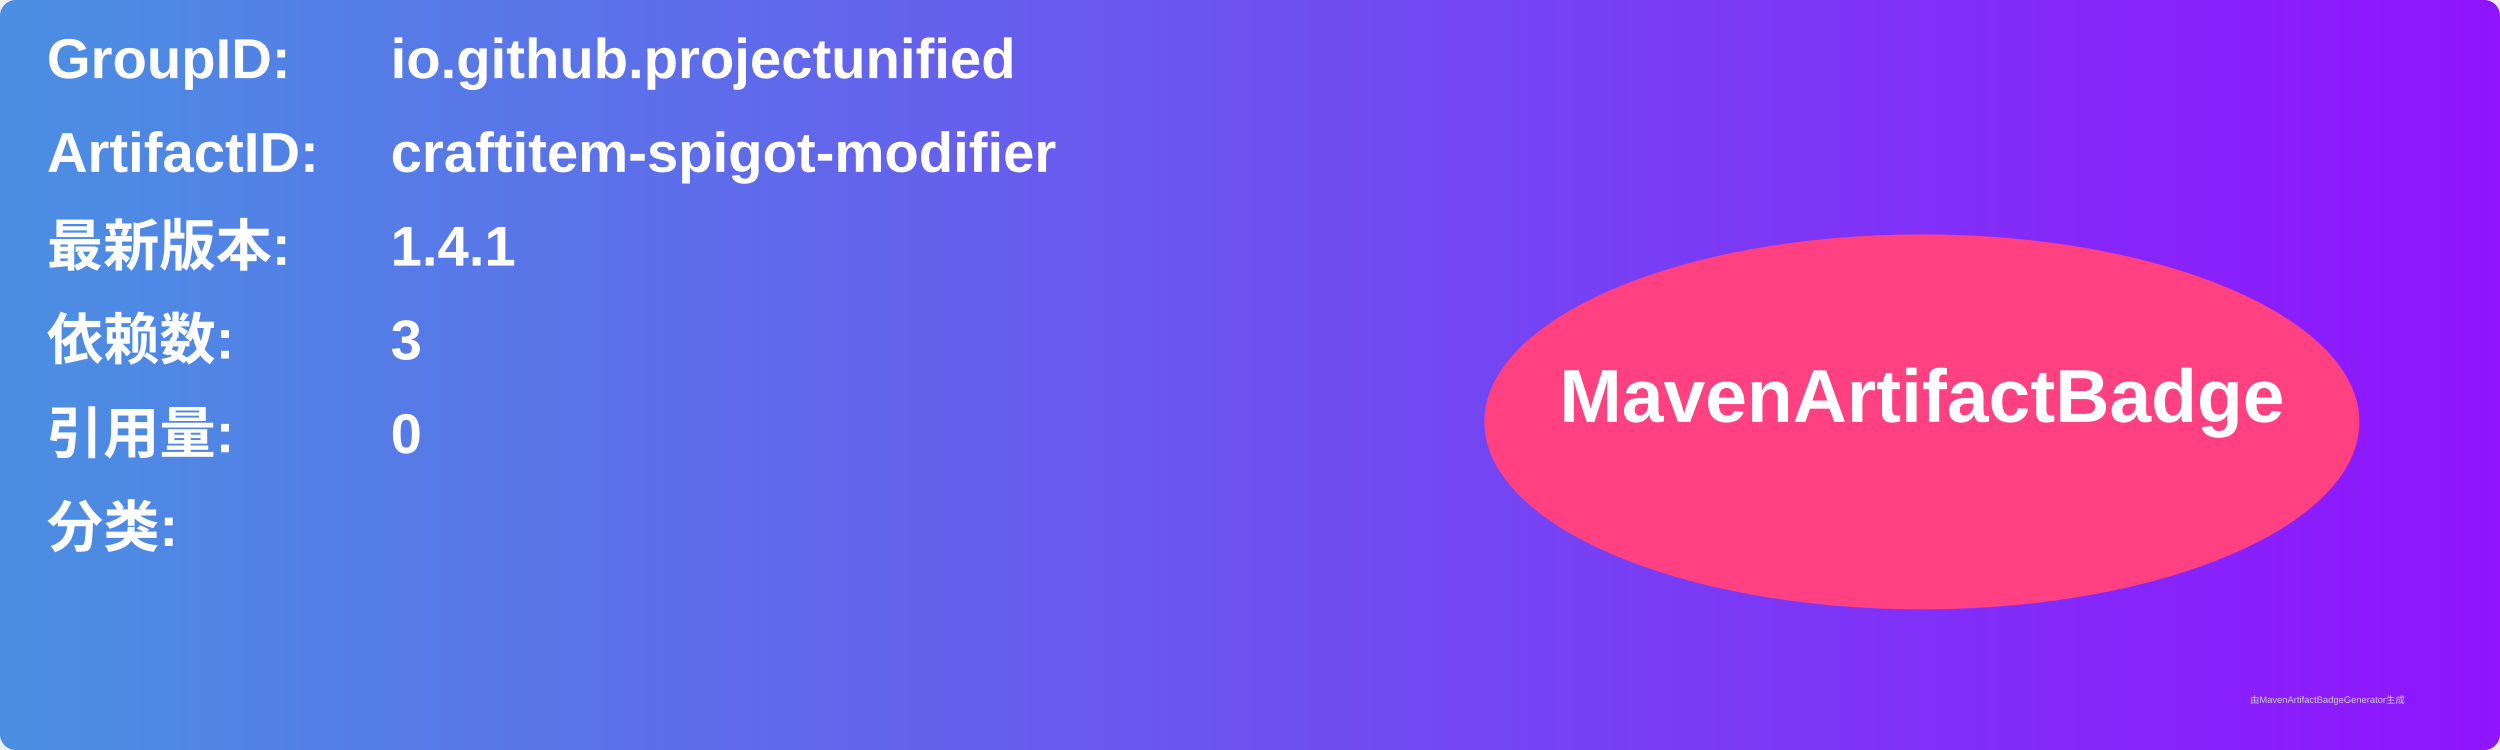
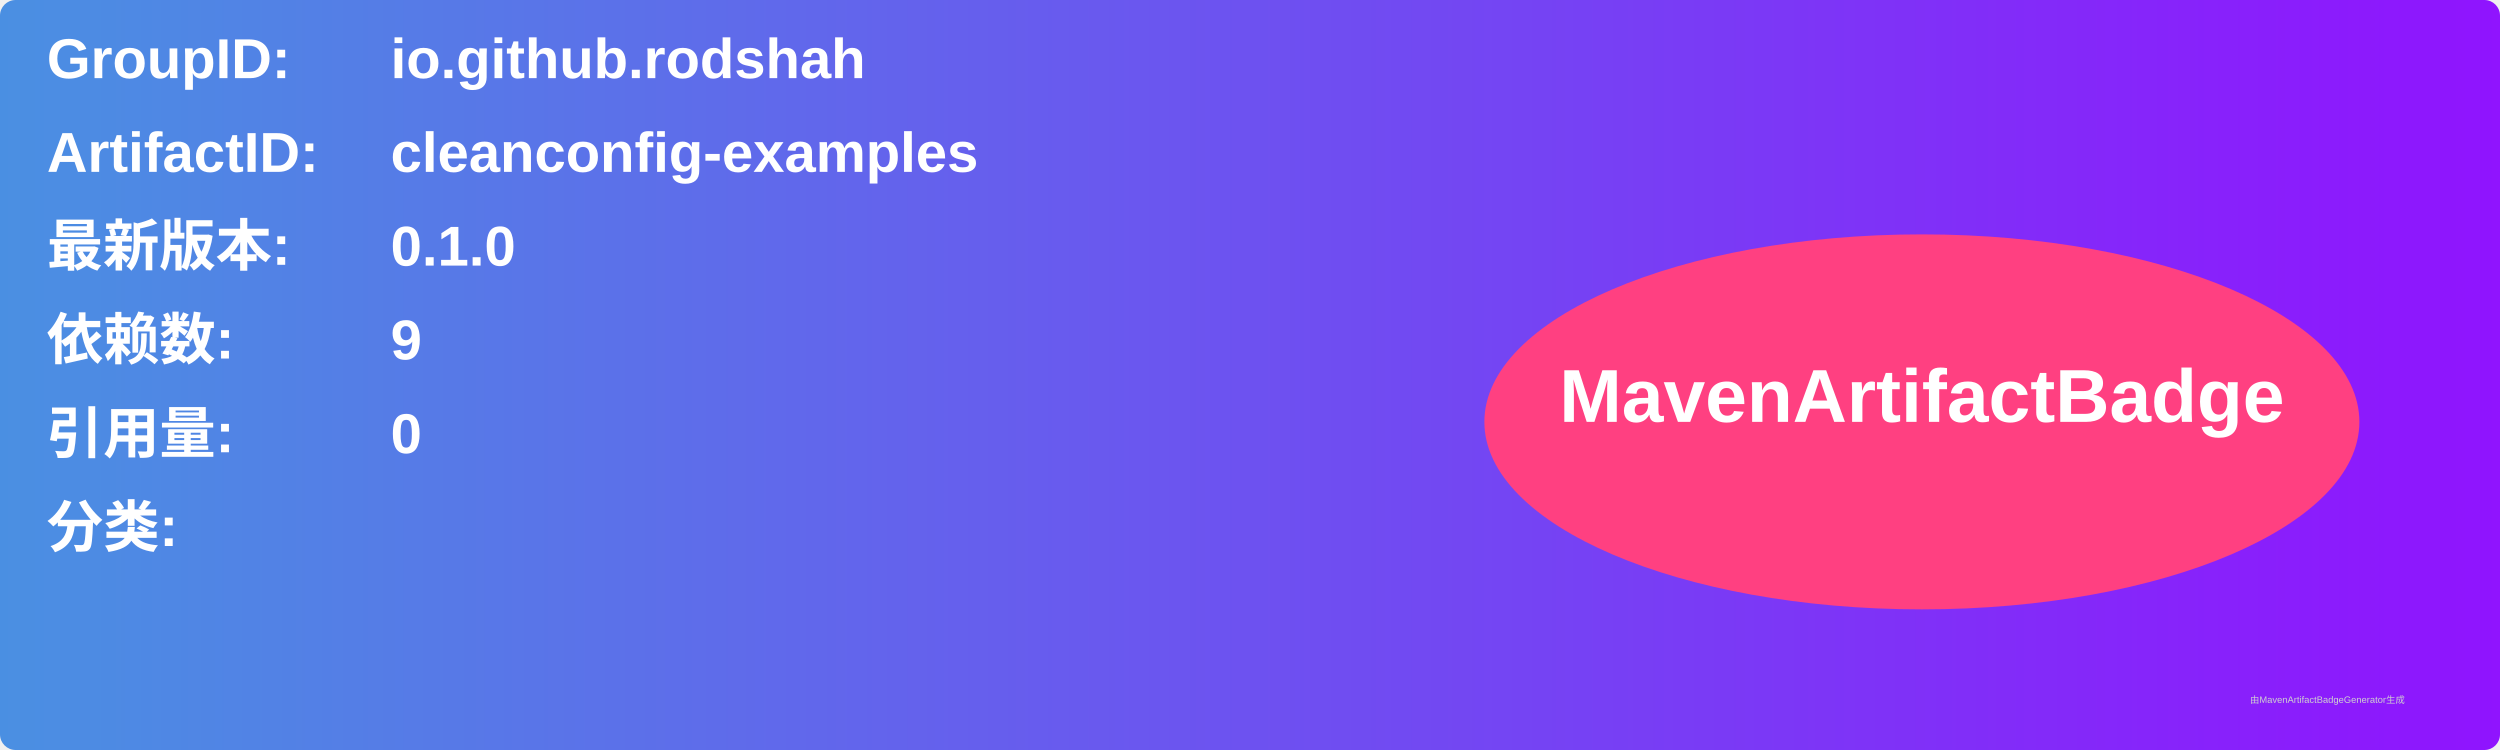
<svg xmlns="http://www.w3.org/2000/svg" width="800" height="240" viewBox="0 0 800 240">
  <linearGradient id="grad" x1="0%" y1="0%" x2="100%" y2="0%">
    <stop offset="0%" stop-color="#4a90e2" />
    <stop offset="100%" stop-color="#9013fe" />
  </linearGradient>
  <rect width="100%" height="100%" rx="5" ry="5" fill="url(#grad)" />
  <g transform="translate(15, 15)">
    <text x="0" y="10" font-family="Arial" font-size="18" fill="white" font-weight="bold" width="260">GroupID:</text>
-     <text x="110" y="10" font-family="Arial" font-size="18" fill="white" font-weight="bold" width="460">io.github.projectunified</text>
+     <text x="110" y="10" font-family="Arial" font-size="18" fill="white" font-weight="bold" width="460">io.github.rodshah</text>
    <text x="0" y="40" font-family="Arial" font-size="18" fill="white" font-weight="bold" width="260">ArtifactID:</text>
-     <text x="110" y="40" font-family="Arial" font-size="18" fill="white" font-weight="bold" width="460">craftitem-spigot-modifier</text>
+     <text x="110" y="40" font-family="Arial" font-size="18" fill="white" font-weight="bold" width="460">cleanconfig-examples</text>
    <text x="0" y="70" font-family="Arial" font-size="18" fill="white" font-weight="bold">最新版本:</text>
    <text x="110" y="70" font-family="Arial" font-size="18" fill="white" font-weight="bold">
-       <tspan font-weight="bold">1.4.1</tspan>
+       <tspan font-weight="bold">0.1.0</tspan>
    </text>
    <text x="0" y="100" font-family="Arial" font-size="18" fill="white" font-weight="bold">依赖数: </text>
    <text x="110" y="100" font-family="Arial" font-size="18" fill="white">
-       <tspan font-weight="bold">3</tspan>
+       <tspan font-weight="bold">9</tspan>
    </text>
    <text x="0" y="130" font-family="Arial" font-size="18" fill="white" font-weight="bold">引用量: </text>
    <text x="110" y="130" font-family="Arial" font-size="18" fill="white">
      <tspan font-weight="bold">0</tspan>
    </text>
    <text x="0" y="160" font-family="Arial" font-size="18" fill="white" font-weight="bold">分类:</text>
    <text x="10" y="190" font-family="Arial" font-size="10" fill="white">
      <tspan font-weight="bold" />
    </text>
    <ellipse cx="600" cy="120" rx="140" ry="60" fill="#ff4081" />
    <text x="600" y="120" text-anchor="middle" font-family="Arial" font-size="24" fill="white" font-weight="bold">MavenArtifactBadge</text>
  </g>
  <text x="720" y="225" font-family="Arial" font-size="3" fill="#d0d0d0">由MavenArtifactBadgeGenerator生成</text>
</svg>
